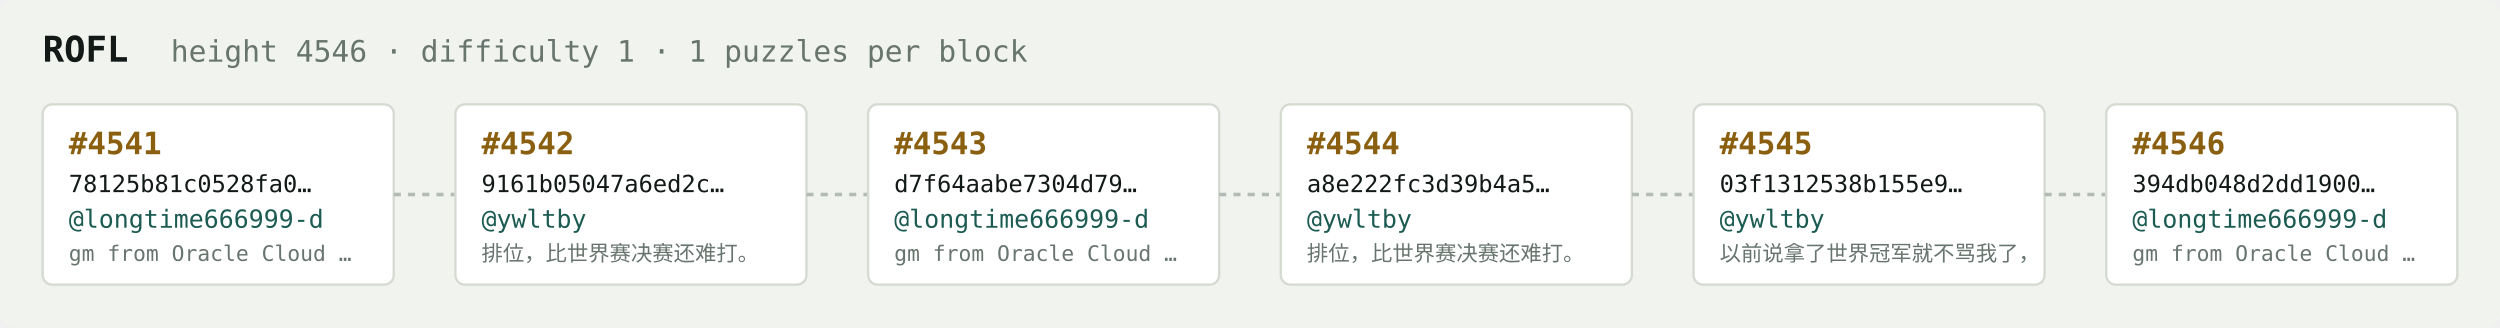
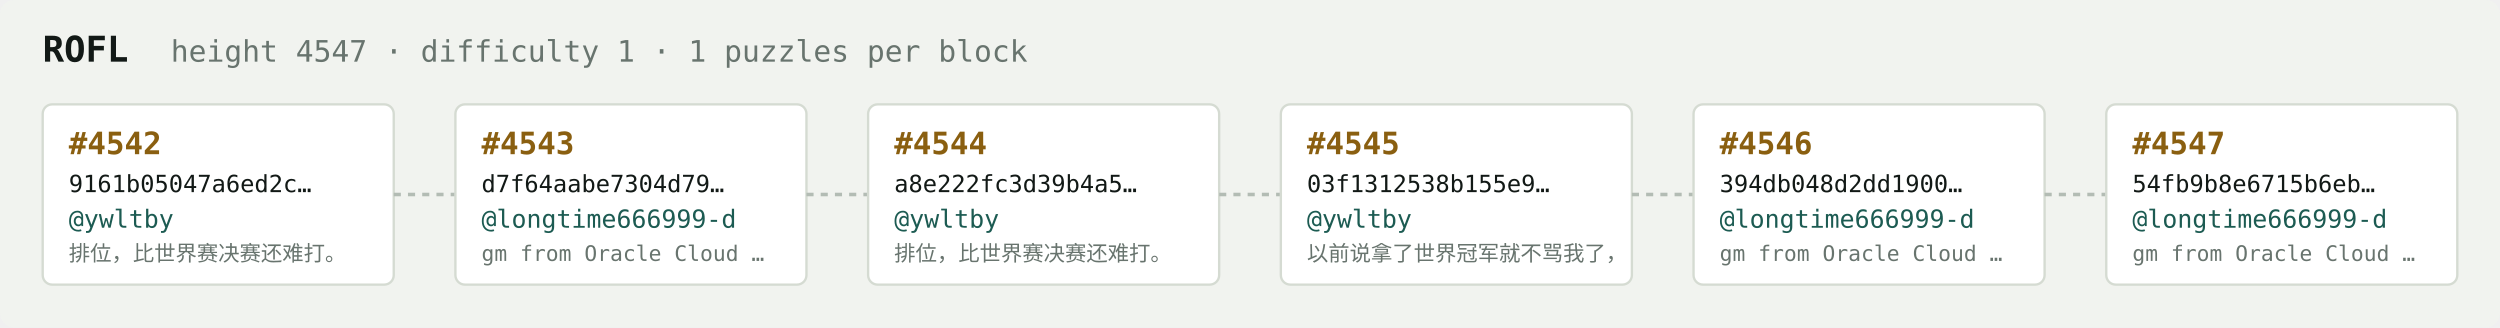
<svg xmlns="http://www.w3.org/2000/svg" width="1054" height="138" viewBox="0 0 1054 138" font-family="ui-monospace,SFMono-Regular,Menlo,monospace">
  <rect fill="#f1f3ef" width="1054" height="138" rx="6" />
  <text x="18" y="26" fill="#121916" font-size="15" font-weight="700">ROFL</text>
-   <text x="72" y="26" fill="#68746e" font-size="12.5">height 4546 · difficulty 1 · 1 puzzles per block</text>
+   <text x="72" y="26" fill="#68746e" font-size="12.5">height 4547 · difficulty 1 · 1 puzzles per block</text>
  <rect x="18" y="44" width="148" height="76" rx="4" fill="#ffffff" stroke="#d5dbd2" stroke-width="1" />
-   <text x="29" y="65" fill="#8a5f10" font-size="13" font-weight="700">#4541</text>
-   <text x="29" y="81" fill="#121916" font-size="10">78125b81c0528fa0…</text>
-   <text x="29" y="96" fill="#1c5b52" font-size="10.5">@longtime666999-d</text>
-   <text x="29" y="110" fill="#68746e" font-size="9">gm from Oracle Cloud …</text>
+   <text x="29" y="65" fill="#8a5f10" font-size="13" font-weight="700">#4542</text>
+   <text x="29" y="81" fill="#121916" font-size="10">9161b05047a6ed2c…</text>
+   <text x="29" y="96" fill="#1c5b52" font-size="10.5">@ywltby</text>
+   <text x="29" y="110" fill="#68746e" font-size="9">排位，比世界赛决赛还难打。</text>
  <line x1="166" y1="82.0" x2="192" y2="82.0" stroke="#b3bcb4" stroke-width="1.5" stroke-dasharray="3 3" />
  <rect x="192" y="44" width="148" height="76" rx="4" fill="#ffffff" stroke="#d5dbd2" stroke-width="1" />
-   <text x="203" y="65" fill="#8a5f10" font-size="13" font-weight="700">#4542</text>
-   <text x="203" y="81" fill="#121916" font-size="10">9161b05047a6ed2c…</text>
-   <text x="203" y="96" fill="#1c5b52" font-size="10.5">@ywltby</text>
-   <text x="203" y="110" fill="#68746e" font-size="9">排位，比世界赛决赛还难打。</text>
+   <text x="203" y="65" fill="#8a5f10" font-size="13" font-weight="700">#4543</text>
+   <text x="203" y="81" fill="#121916" font-size="10">d7f64aabe7304d79…</text>
+   <text x="203" y="96" fill="#1c5b52" font-size="10.5">@longtime666999-d</text>
+   <text x="203" y="110" fill="#68746e" font-size="9">gm from Oracle Cloud …</text>
  <line x1="340" y1="82.0" x2="366" y2="82.0" stroke="#b3bcb4" stroke-width="1.5" stroke-dasharray="3 3" />
  <rect x="366" y="44" width="148" height="76" rx="4" fill="#ffffff" stroke="#d5dbd2" stroke-width="1" />
-   <text x="377" y="65" fill="#8a5f10" font-size="13" font-weight="700">#4543</text>
-   <text x="377" y="81" fill="#121916" font-size="10">d7f64aabe7304d79…</text>
-   <text x="377" y="96" fill="#1c5b52" font-size="10.5">@longtime666999-d</text>
-   <text x="377" y="110" fill="#68746e" font-size="9">gm from Oracle Cloud …</text>
+   <text x="377" y="65" fill="#8a5f10" font-size="13" font-weight="700">#4544</text>
+   <text x="377" y="81" fill="#121916" font-size="10">a8e222fc3d39b4a5…</text>
+   <text x="377" y="96" fill="#1c5b52" font-size="10.5">@ywltby</text>
+   <text x="377" y="110" fill="#68746e" font-size="9">排位，比世界赛决赛还难打。</text>
  <line x1="514" y1="82.0" x2="540" y2="82.0" stroke="#b3bcb4" stroke-width="1.5" stroke-dasharray="3 3" />
  <rect x="540" y="44" width="148" height="76" rx="4" fill="#ffffff" stroke="#d5dbd2" stroke-width="1" />
-   <text x="551" y="65" fill="#8a5f10" font-size="13" font-weight="700">#4544</text>
-   <text x="551" y="81" fill="#121916" font-size="10">a8e222fc3d39b4a5…</text>
+   <text x="551" y="65" fill="#8a5f10" font-size="13" font-weight="700">#4545</text>
+   <text x="551" y="81" fill="#121916" font-size="10">03f1312538b155e9…</text>
  <text x="551" y="96" fill="#1c5b52" font-size="10.5">@ywltby</text>
-   <text x="551" y="110" fill="#68746e" font-size="9">排位，比世界赛决赛还难打。</text>
+   <text x="551" y="110" fill="#68746e" font-size="9">以前说拿了世界冠军就不骂我了，</text>
  <line x1="688" y1="82.0" x2="714" y2="82.0" stroke="#b3bcb4" stroke-width="1.5" stroke-dasharray="3 3" />
  <rect x="714" y="44" width="148" height="76" rx="4" fill="#ffffff" stroke="#d5dbd2" stroke-width="1" />
-   <text x="725" y="65" fill="#8a5f10" font-size="13" font-weight="700">#4545</text>
-   <text x="725" y="81" fill="#121916" font-size="10">03f1312538b155e9…</text>
-   <text x="725" y="96" fill="#1c5b52" font-size="10.5">@ywltby</text>
-   <text x="725" y="110" fill="#68746e" font-size="9">以前说拿了世界冠军就不骂我了，</text>
+   <text x="725" y="65" fill="#8a5f10" font-size="13" font-weight="700">#4546</text>
+   <text x="725" y="81" fill="#121916" font-size="10">394db048d2dd1900…</text>
+   <text x="725" y="96" fill="#1c5b52" font-size="10.5">@longtime666999-d</text>
+   <text x="725" y="110" fill="#68746e" font-size="9">gm from Oracle Cloud …</text>
  <line x1="862" y1="82.0" x2="888" y2="82.0" stroke="#b3bcb4" stroke-width="1.5" stroke-dasharray="3 3" />
  <rect x="888" y="44" width="148" height="76" rx="4" fill="#ffffff" stroke="#d5dbd2" stroke-width="1" />
-   <text x="899" y="65" fill="#8a5f10" font-size="13" font-weight="700">#4546</text>
-   <text x="899" y="81" fill="#121916" font-size="10">394db048d2dd1900…</text>
+   <text x="899" y="65" fill="#8a5f10" font-size="13" font-weight="700">#4547</text>
+   <text x="899" y="81" fill="#121916" font-size="10">54fb9b8e6715b6eb…</text>
  <text x="899" y="96" fill="#1c5b52" font-size="10.5">@longtime666999-d</text>
  <text x="899" y="110" fill="#68746e" font-size="9">gm from Oracle Cloud …</text>
</svg>
